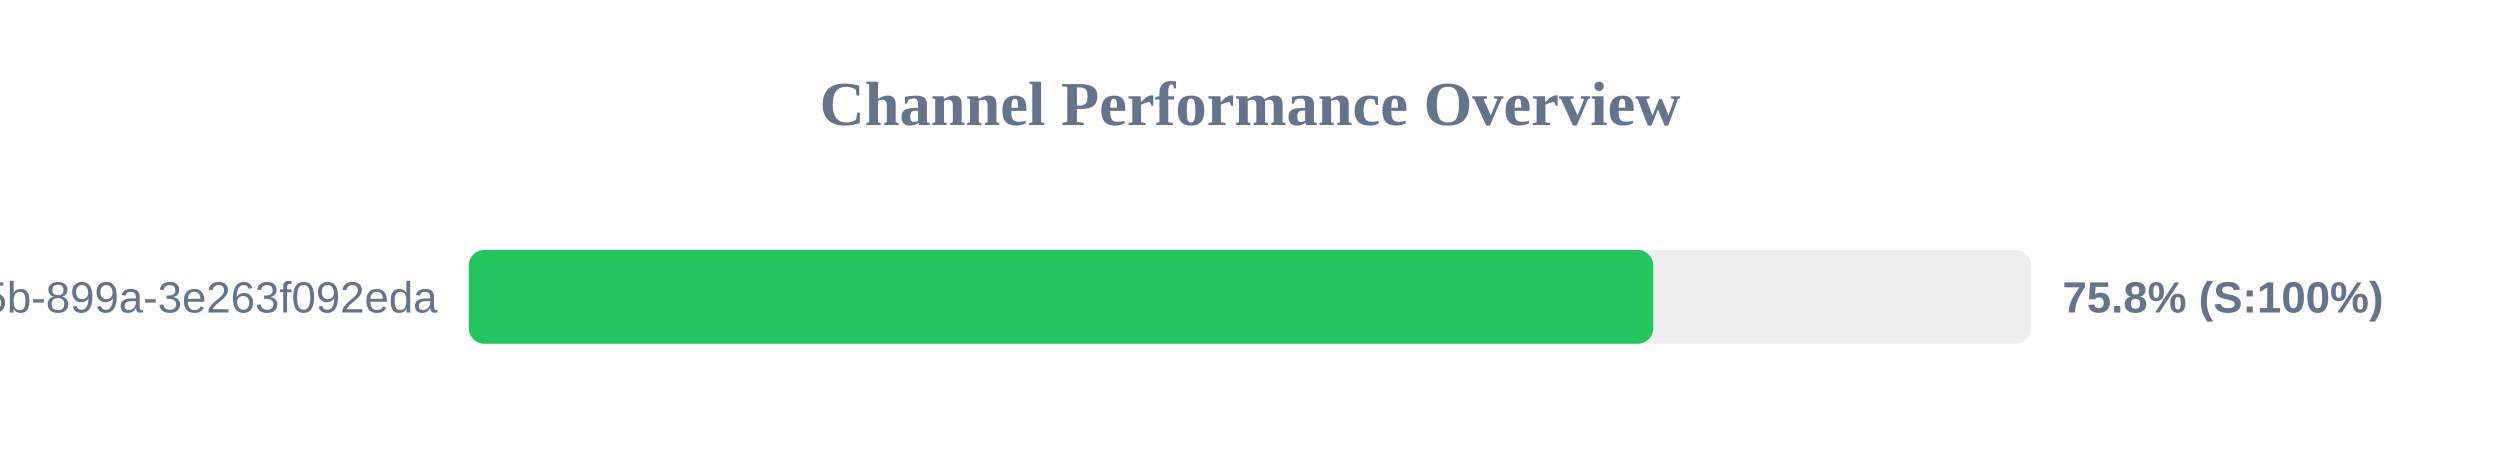
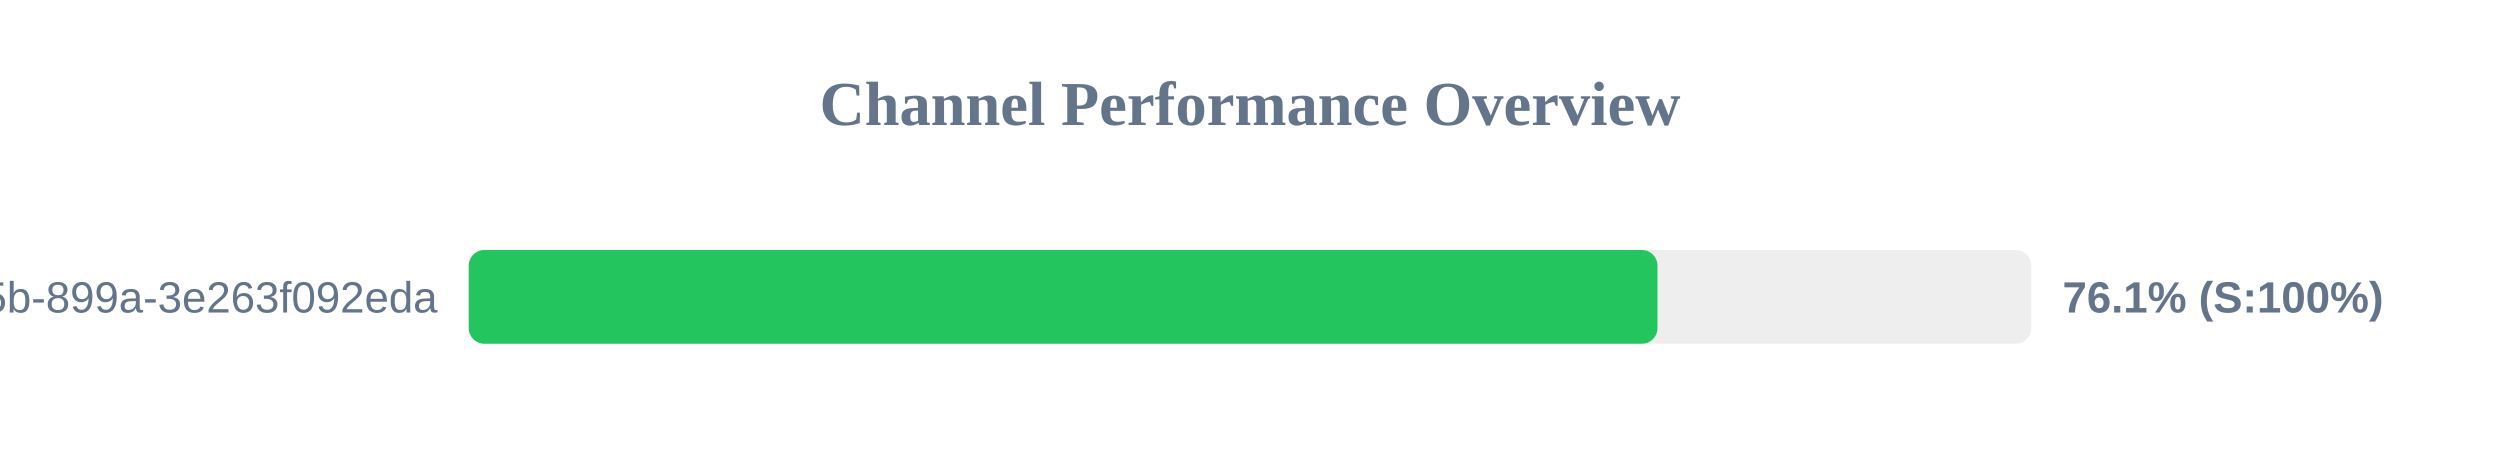
<svg xmlns="http://www.w3.org/2000/svg" width="800" height="150" version="1.1">
  <style>
        .row { font: 14px Arial; fill: #64748b; }
        .score { font: bold 14px Arial; fill: #64748b; }
    </style>
  <text x="400" y="40" text-anchor="middle" font-size="20px" font-weight="bold" fill="#64748b">Channel Performance Overview</text>
  <rect x="150" y="80" width="500" height="30" fill="#eee" rx="5" />
-   <rect x="150" y="80" width="379.05" height="30" fill="#22c55e" rx="5" />
+   <rect x="150" y="80" width="380.4" height="30" fill="#22c55e" rx="5" />
  <text x="140" y="100" text-anchor="end" class="row">?uuid=6bf726db-fb0b-405b-899a-3e263f092eda</text>
-   <text x="660" y="100" text-anchor="start" class="score">75.8% (S:100%)</text>
+   <text x="660" y="100" text-anchor="start" class="score">76.1% (S:100%)</text>
</svg>
